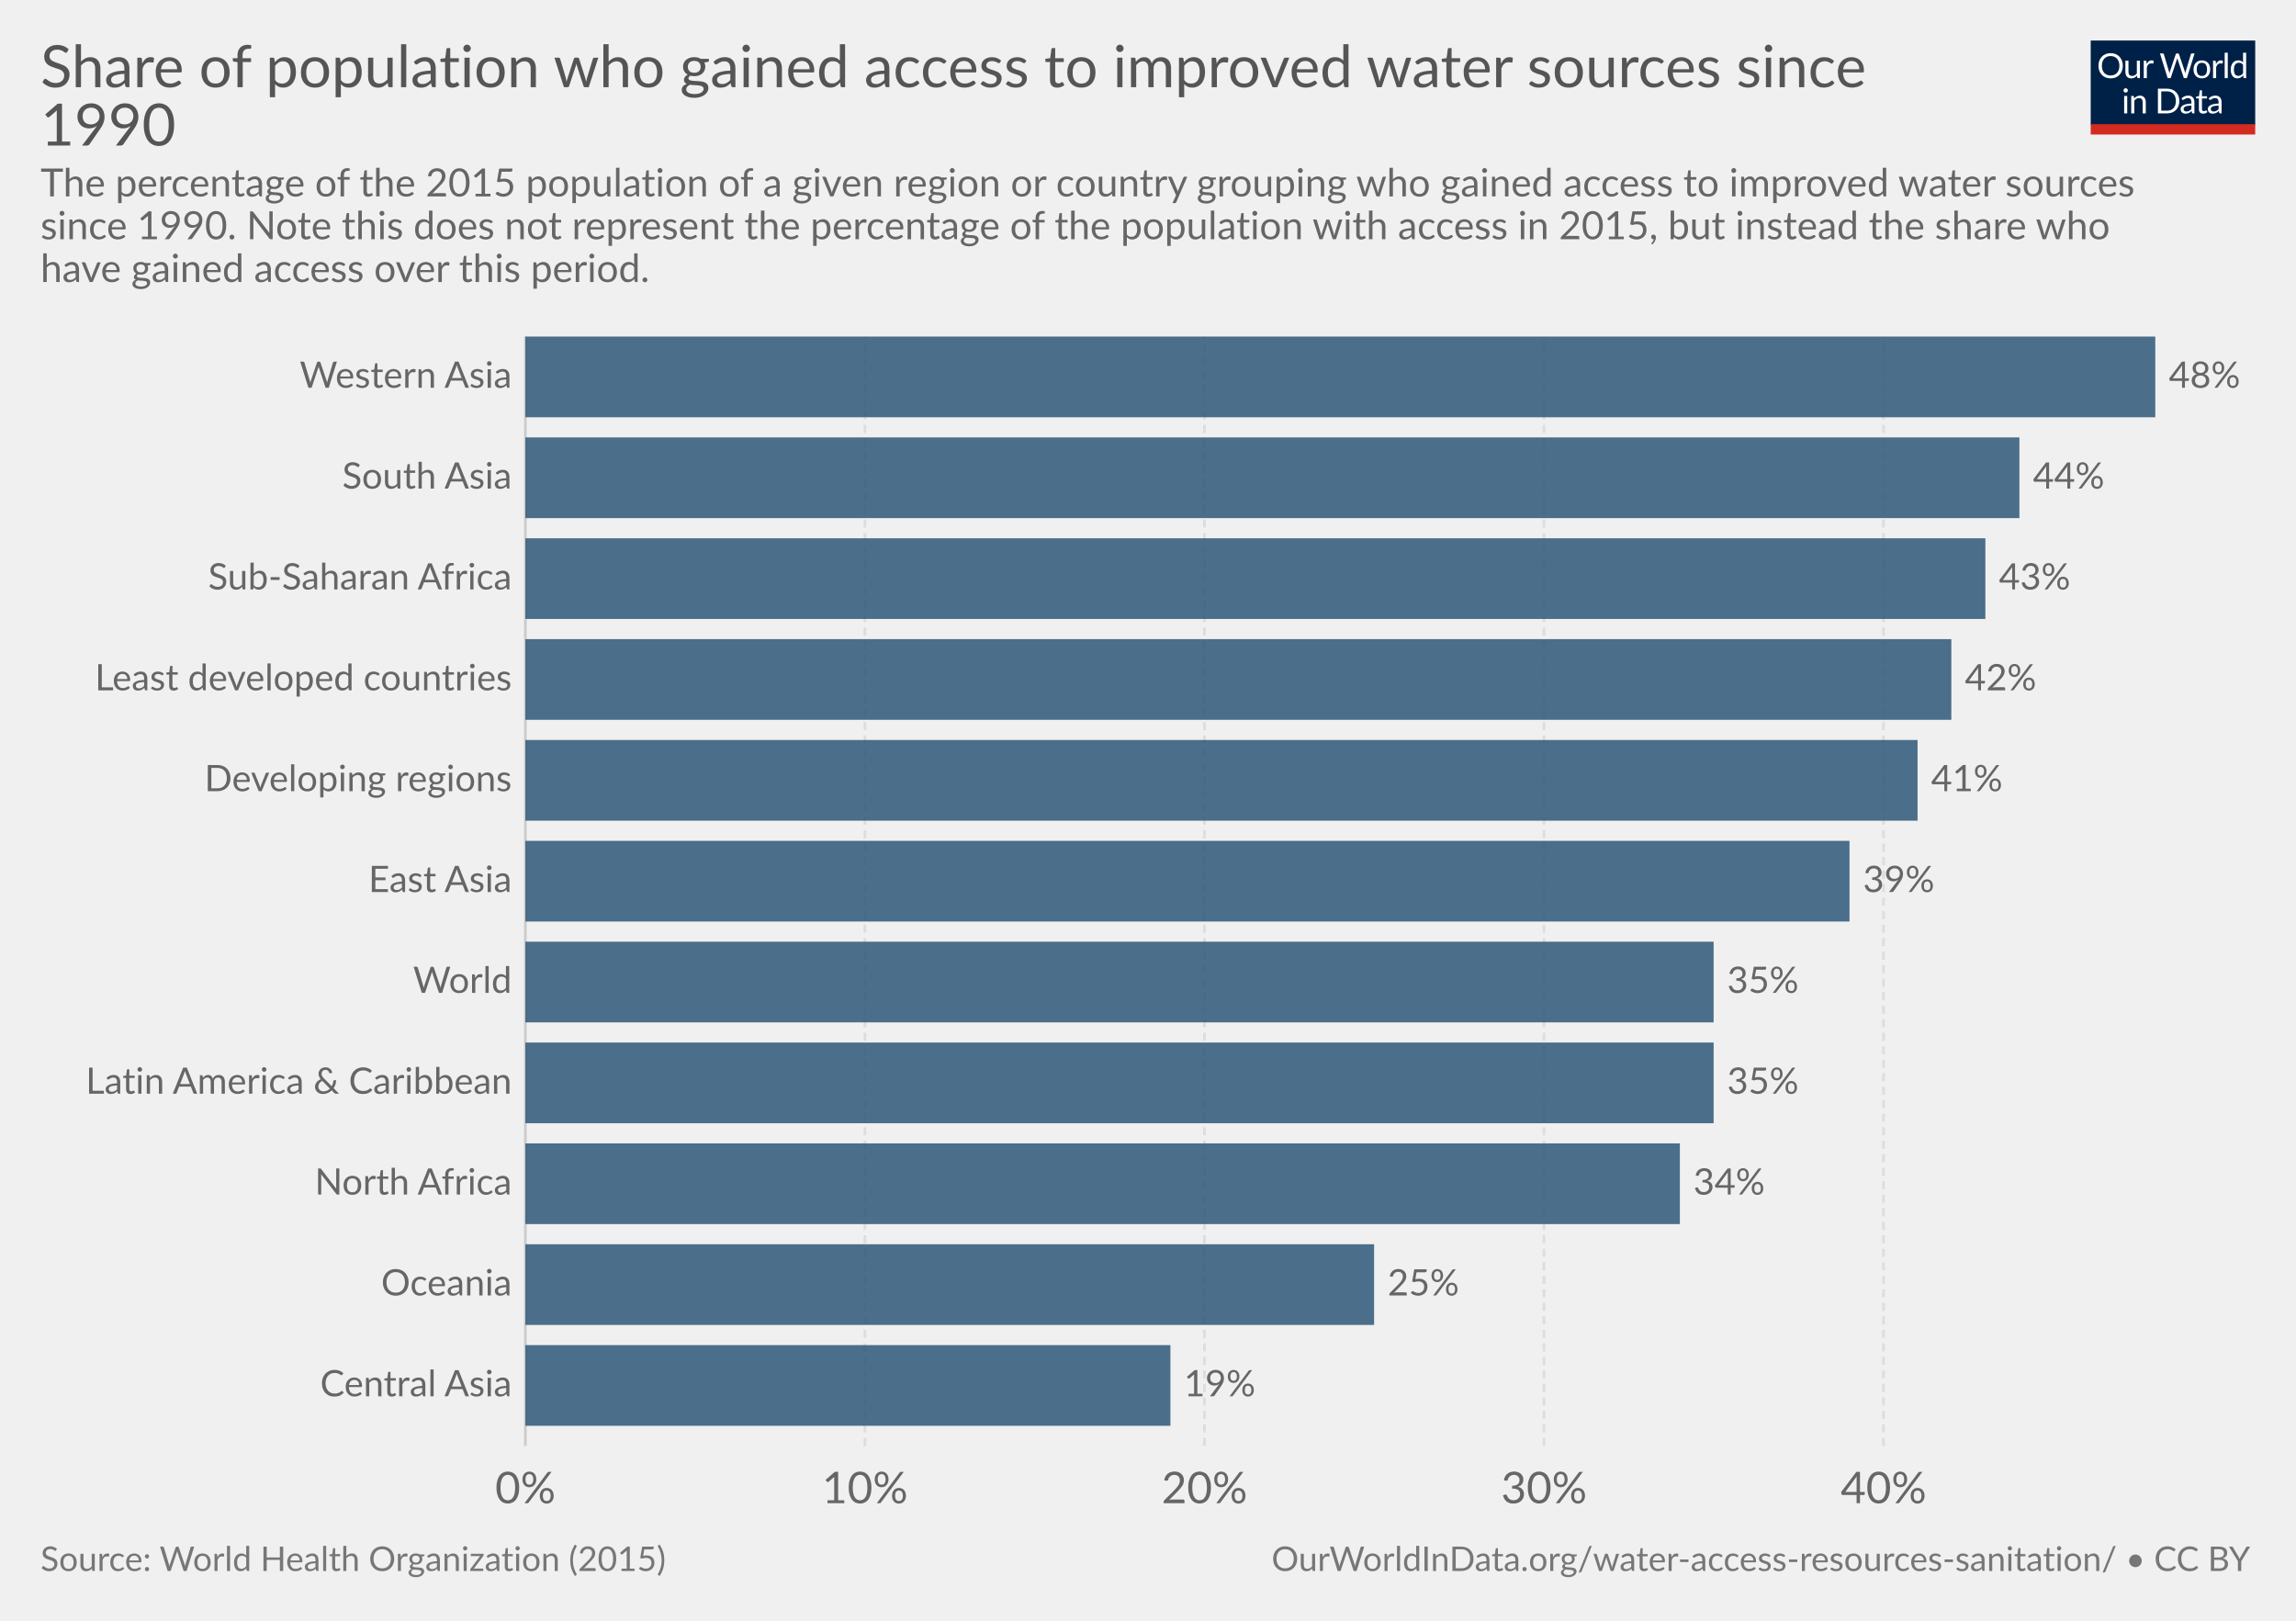
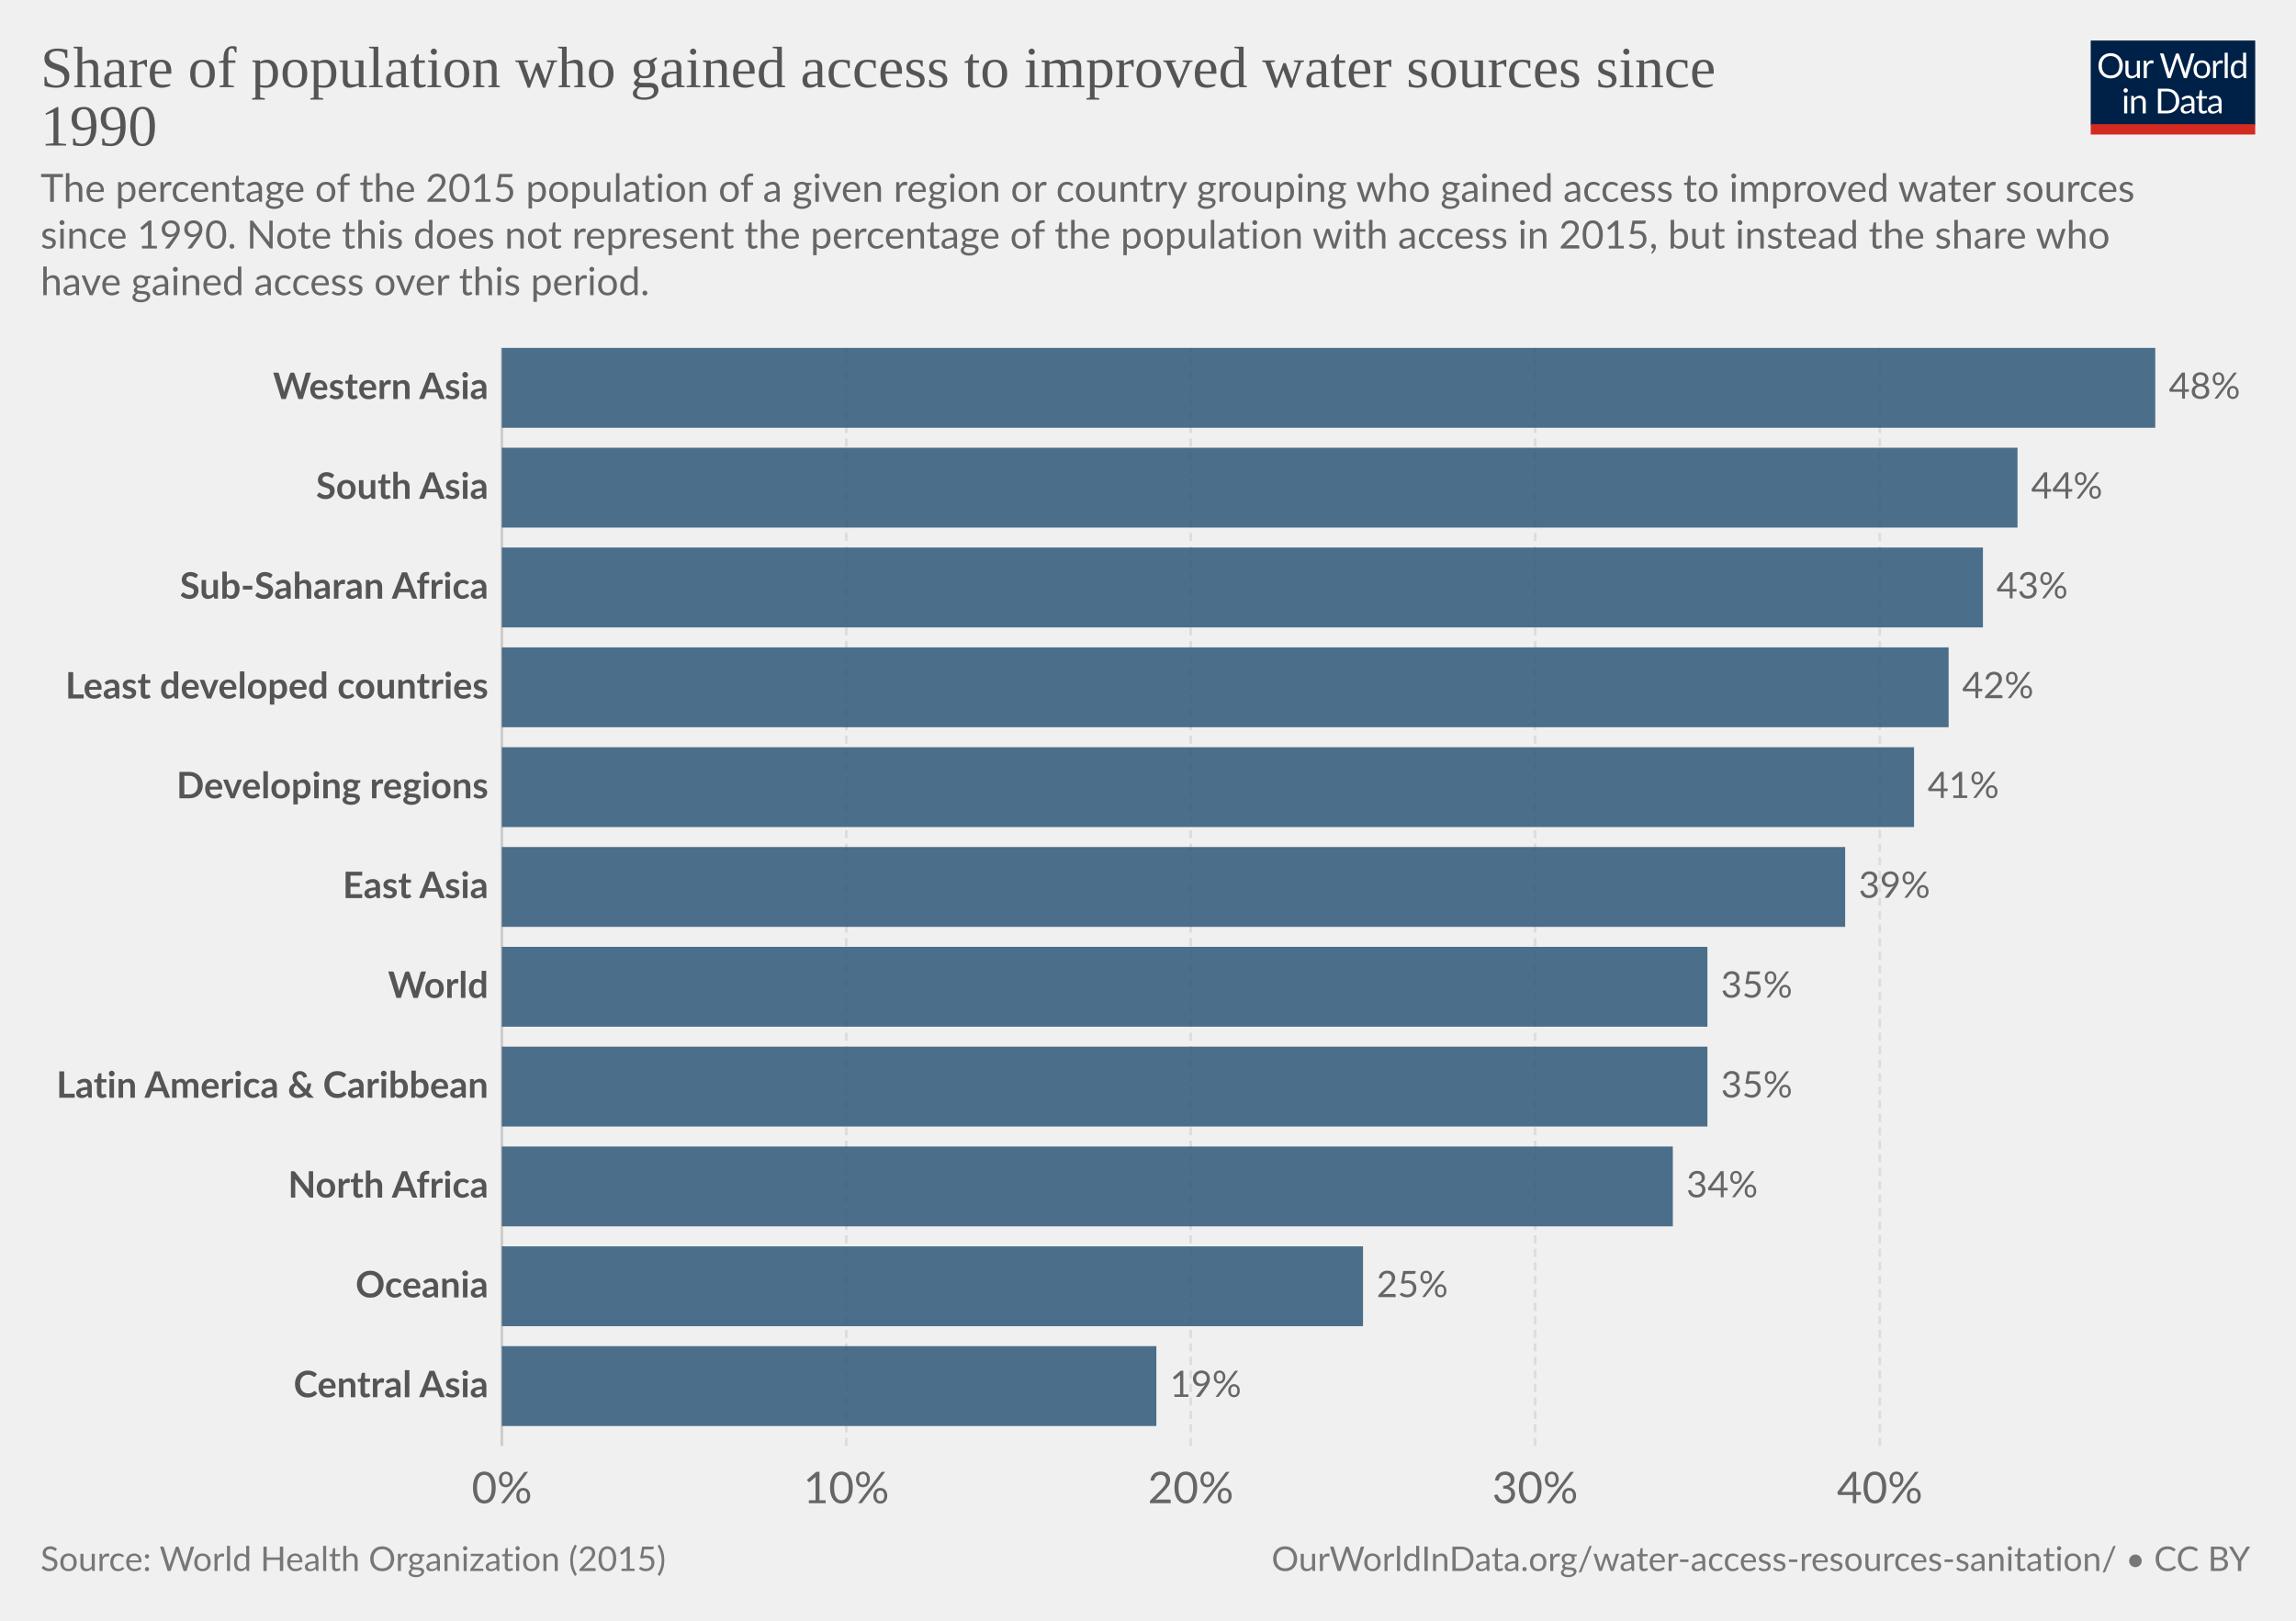
- <svg xmlns="http://www.w3.org/2000/svg" version="1.1" style="font-family:Lato, 'Helvetica Neue', Helvetica, Arial, sans-serif;font-size:18px;background-color:white;text-rendering:optimizeLegibility;-webkit-font-smoothing:antialiased" width="850" height="600">
+ <svg xmlns="http://www.w3.org/2000/svg" version="1.1" style="background-color:#fff;-webkit-font-smoothing:antialiased" width="850" height="600" viewBox="0 0 850 600" font-family="Lato,'Helvetica Neue',Helvetica,Arial,sans-serif" font-size="18" text-rendering="optimizeLegibility">
  <g class="HeaderView">
-     <g transform="translate(774, 15) scale(0.29)">
+     <g transform="matrix(.29 0 0 .29 774 15)">
      <svg width="210" height="120" viewBox="0 0 210 120" fill="none">
        <g clip-path="url(#clip0)">
-           <path d="M0 0H210V107.89H0V0Z" fill="#002147" />
-           <path d="M40.979 32.248C40.979 34.609 40.605 36.78 39.857 38.76C39.109 40.725 38.053 42.419 36.689 43.842C35.325 45.265 33.682 46.372 31.761 47.164C29.854 47.941 27.742 48.33 25.425 48.33C23.107 48.33 20.995 47.941 19.089 47.164C17.182 46.372 15.547 45.265 14.183 43.842C12.819 42.419 11.763 40.725 11.015 38.76C10.267 36.78 9.893 34.609 9.893 32.248C9.893 29.887 10.267 27.723 11.015 25.758C11.763 23.778 12.819 22.077 14.183 20.654C15.547 19.217 17.182 18.102 19.089 17.31C20.995 16.518 23.107 16.122 25.425 16.122C27.742 16.122 29.854 16.518 31.761 17.31C33.682 18.102 35.325 19.217 36.689 20.654C38.053 22.077 39.109 23.778 39.857 25.758C40.605 27.723 40.979 29.887 40.979 32.248ZM36.601 32.248C36.601 30.312 36.337 28.574 35.809 27.034C35.281 25.494 34.533 24.196 33.565 23.14C32.597 22.069 31.423 21.248 30.045 20.676C28.666 20.104 27.126 19.818 25.425 19.818C23.738 19.818 22.205 20.104 20.827 20.676C19.448 21.248 18.267 22.069 17.285 23.14C16.317 24.196 15.569 25.494 15.041 27.034C14.513 28.574 14.249 30.312 14.249 32.248C14.249 34.184 14.513 35.922 15.041 37.462C15.569 38.987 16.317 40.285 17.285 41.356C18.267 42.412 19.448 43.226 20.827 43.798C22.205 44.355 23.738 44.634 25.425 44.634C27.126 44.634 28.666 44.355 30.045 43.798C31.423 43.226 32.597 42.412 33.565 41.356C34.533 40.285 35.281 38.987 35.809 37.462C36.337 35.922 36.601 34.184 36.601 32.248ZM62.823 25.714V48H60.491C59.934 48 59.582 47.729 59.435 47.186L59.127 44.788C58.159 45.859 57.074 46.724 55.871 47.384C54.669 48.029 53.29 48.352 51.735 48.352C50.518 48.352 49.44 48.154 48.501 47.758C47.577 47.347 46.8 46.775 46.169 46.042C45.539 45.309 45.062 44.421 44.739 43.38C44.431 42.339 44.277 41.187 44.277 39.926V25.714H48.193V39.926C48.193 41.613 48.575 42.918 49.337 43.842C50.115 44.766 51.295 45.228 52.879 45.228C54.038 45.228 55.116 44.957 56.113 44.414C57.125 43.857 58.057 43.094 58.907 42.126V25.714H62.823ZM71.43 30.18C72.135 28.655 73 27.467 74.027 26.616C75.053 25.751 76.307 25.318 77.789 25.318C78.258 25.318 78.705 25.369 79.131 25.472C79.571 25.575 79.959 25.736 80.297 25.956L80.011 28.882C79.923 29.249 79.703 29.432 79.351 29.432C79.145 29.432 78.845 29.388 78.449 29.3C78.053 29.212 77.605 29.168 77.107 29.168C76.403 29.168 75.772 29.271 75.215 29.476C74.672 29.681 74.181 29.989 73.741 30.4C73.315 30.796 72.927 31.295 72.575 31.896C72.237 32.483 71.929 33.157 71.651 33.92V48H67.713V25.714H69.957C70.382 25.714 70.675 25.795 70.837 25.956C70.998 26.117 71.108 26.396 71.167 26.792L71.43 30.18ZM132.589 16.474L122.755 48H118.927L110.941 23.954C110.867 23.719 110.794 23.47 110.721 23.206C110.662 22.942 110.596 22.663 110.523 22.37C110.449 22.663 110.376 22.942 110.303 23.206C110.23 23.47 110.156 23.719 110.083 23.954L102.053 48H98.225L88.391 16.474H91.933C92.314 16.474 92.629 16.569 92.879 16.76C93.143 16.951 93.311 17.193 93.385 17.486L99.897 39.398C99.999 39.794 100.095 40.219 100.183 40.674C100.285 41.129 100.381 41.613 100.469 42.126C100.571 41.613 100.674 41.129 100.777 40.674C100.894 40.205 101.019 39.779 101.151 39.398L108.565 17.486C108.653 17.237 108.821 17.009 109.071 16.804C109.335 16.584 109.65 16.474 110.017 16.474H111.249C111.63 16.474 111.938 16.569 112.173 16.76C112.407 16.951 112.583 17.193 112.701 17.486L120.093 39.398C120.225 39.779 120.342 40.19 120.445 40.63C120.562 41.07 120.672 41.532 120.775 42.016C120.848 41.532 120.929 41.07 121.017 40.63C121.105 40.19 121.2 39.779 121.303 39.398L127.837 17.486C127.91 17.222 128.072 16.987 128.321 16.782C128.585 16.577 128.9 16.474 129.267 16.474H132.589ZM141.94 25.362C143.568 25.362 145.034 25.633 146.34 26.176C147.645 26.719 148.76 27.489 149.684 28.486C150.608 29.483 151.312 30.693 151.796 32.116C152.294 33.524 152.544 35.101 152.544 36.846C152.544 38.606 152.294 40.19 151.796 41.598C151.312 43.006 150.608 44.209 149.684 45.206C148.76 46.203 147.645 46.973 146.34 47.516C145.034 48.044 143.568 48.308 141.94 48.308C140.297 48.308 138.816 48.044 137.496 47.516C136.19 46.973 135.076 46.203 134.152 45.206C133.228 44.209 132.516 43.006 132.018 41.598C131.534 40.19 131.292 38.606 131.292 36.846C131.292 35.101 131.534 33.524 132.018 32.116C132.516 30.693 133.228 29.483 134.152 28.486C135.076 27.489 136.19 26.719 137.496 26.176C138.816 25.633 140.297 25.362 141.94 25.362ZM141.94 45.25C144.14 45.25 145.782 44.517 146.868 43.05C147.953 41.569 148.496 39.508 148.496 36.868C148.496 34.213 147.953 32.145 146.868 30.664C145.782 29.183 144.14 28.442 141.94 28.442C140.825 28.442 139.85 28.633 139.014 29.014C138.192 29.395 137.503 29.945 136.946 30.664C136.403 31.383 135.992 32.27 135.714 33.326C135.45 34.367 135.318 35.548 135.318 36.868C135.318 39.508 135.86 41.569 136.946 43.05C138.046 44.517 139.71 45.25 141.94 45.25ZM159.908 30.18C160.612 28.655 161.478 27.467 162.504 26.616C163.531 25.751 164.785 25.318 166.266 25.318C166.736 25.318 167.183 25.369 167.608 25.472C168.048 25.575 168.437 25.736 168.774 25.956L168.488 28.882C168.4 29.249 168.18 29.432 167.828 29.432C167.623 29.432 167.322 29.388 166.926 29.3C166.53 29.212 166.083 29.168 165.584 29.168C164.88 29.168 164.25 29.271 163.692 29.476C163.15 29.681 162.658 29.989 162.218 30.4C161.793 30.796 161.404 31.295 161.052 31.896C160.715 32.483 160.407 33.157 160.128 33.92V48H156.19V25.714H158.434C158.86 25.714 159.153 25.795 159.314 25.956C159.476 26.117 159.586 26.396 159.644 26.792L159.908 30.18ZM174.946 15.594V48H171.03V15.594H174.946ZM194.496 31.016C193.763 30.033 192.971 29.351 192.12 28.97C191.269 28.574 190.316 28.376 189.26 28.376C187.192 28.376 185.601 29.117 184.486 30.598C183.371 32.079 182.814 34.191 182.814 36.934C182.814 38.386 182.939 39.633 183.188 40.674C183.437 41.701 183.804 42.551 184.288 43.226C184.772 43.886 185.366 44.37 186.07 44.678C186.774 44.986 187.573 45.14 188.468 45.14C189.759 45.14 190.881 44.847 191.834 44.26C192.802 43.673 193.689 42.845 194.496 41.774V31.016ZM198.412 15.594V48H196.08C195.523 48 195.171 47.729 195.024 47.186L194.672 44.48C193.719 45.624 192.633 46.548 191.416 47.252C190.199 47.956 188.791 48.308 187.192 48.308C185.916 48.308 184.757 48.066 183.716 47.582C182.675 47.083 181.787 46.357 181.054 45.404C180.321 44.451 179.756 43.263 179.36 41.84C178.964 40.417 178.766 38.782 178.766 36.934C178.766 35.291 178.986 33.766 179.426 32.358C179.866 30.935 180.497 29.703 181.318 28.662C182.139 27.621 183.144 26.807 184.332 26.22C185.535 25.619 186.884 25.318 188.38 25.318C189.744 25.318 190.91 25.553 191.878 26.022C192.861 26.477 193.733 27.115 194.496 27.936V15.594H198.412ZM46.614 70.714V93H42.698V70.714H46.614ZM47.45 63.718C47.45 64.099 47.369 64.459 47.208 64.796C47.061 65.119 46.856 65.412 46.592 65.676C46.343 65.925 46.042 66.123 45.69 66.27C45.352 66.417 44.993 66.49 44.612 66.49C44.23 66.49 43.871 66.417 43.534 66.27C43.211 66.123 42.925 65.925 42.676 65.676C42.426 65.412 42.228 65.119 42.082 64.796C41.935 64.459 41.862 64.099 41.862 63.718C41.862 63.337 41.935 62.977 42.082 62.64C42.228 62.288 42.426 61.987 42.676 61.738C42.925 61.474 43.211 61.269 43.534 61.122C43.871 60.975 44.23 60.902 44.612 60.902C44.993 60.902 45.352 60.975 45.69 61.122C46.042 61.269 46.343 61.474 46.592 61.738C46.856 61.987 47.061 62.288 47.208 62.64C47.369 62.977 47.45 63.337 47.45 63.718ZM55.424 73.948C55.908 73.405 56.422 72.914 56.964 72.474C57.507 72.034 58.079 71.66 58.68 71.352C59.296 71.029 59.941 70.787 60.616 70.626C61.306 70.45 62.046 70.362 62.838 70.362C64.055 70.362 65.126 70.567 66.05 70.978C66.989 71.374 67.766 71.946 68.382 72.694C69.013 73.427 69.49 74.315 69.812 75.356C70.135 76.397 70.296 77.549 70.296 78.81V93H66.358V78.81C66.358 77.123 65.969 75.818 65.192 74.894C64.43 73.955 63.264 73.486 61.694 73.486C60.535 73.486 59.45 73.765 58.438 74.322C57.441 74.879 56.517 75.635 55.666 76.588V93H51.728V70.714H54.082C54.639 70.714 54.984 70.985 55.116 71.528L55.424 73.948ZM113.129 77.248C113.129 79.609 112.755 81.758 112.007 83.694C111.259 85.63 110.203 87.287 108.839 88.666C107.475 90.045 105.832 91.115 103.911 91.878C102.004 92.626 99.892 93 97.575 93H85.805V61.474H97.575C99.892 61.474 102.004 61.855 103.911 62.618C105.832 63.366 107.475 64.437 108.839 65.83C110.203 67.209 111.259 68.866 112.007 70.802C112.755 72.738 113.129 74.887 113.129 77.248ZM108.751 77.248C108.751 75.312 108.487 73.581 107.959 72.056C107.431 70.531 106.683 69.24 105.715 68.184C104.747 67.128 103.574 66.321 102.195 65.764C100.816 65.207 99.276 64.928 97.575 64.928H90.073V89.546H97.575C99.276 89.546 100.816 89.267 102.195 88.71C103.574 88.153 104.747 87.353 105.715 86.312C106.683 85.256 107.431 83.965 107.959 82.44C108.487 80.915 108.751 79.184 108.751 77.248ZM128.553 82.968C126.749 83.027 125.209 83.173 123.933 83.408C122.672 83.628 121.638 83.921 120.831 84.288C120.039 84.655 119.46 85.087 119.093 85.586C118.741 86.085 118.565 86.642 118.565 87.258C118.565 87.845 118.661 88.351 118.851 88.776C119.042 89.201 119.299 89.553 119.621 89.832C119.959 90.096 120.347 90.294 120.787 90.426C121.242 90.543 121.726 90.602 122.239 90.602C122.929 90.602 123.559 90.536 124.131 90.404C124.703 90.257 125.239 90.052 125.737 89.788C126.251 89.524 126.735 89.209 127.189 88.842C127.659 88.475 128.113 88.057 128.553 87.588V82.968ZM115.903 73.86C117.135 72.672 118.463 71.785 119.885 71.198C121.308 70.611 122.885 70.318 124.615 70.318C125.862 70.318 126.969 70.523 127.937 70.934C128.905 71.345 129.719 71.917 130.379 72.65C131.039 73.383 131.538 74.271 131.875 75.312C132.213 76.353 132.381 77.497 132.381 78.744V93H130.643C130.262 93 129.969 92.941 129.763 92.824C129.558 92.692 129.397 92.443 129.279 92.076L128.839 89.964C128.253 90.507 127.681 90.991 127.123 91.416C126.566 91.827 125.979 92.179 125.363 92.472C124.747 92.751 124.087 92.963 123.383 93.11C122.694 93.271 121.924 93.352 121.073 93.352C120.208 93.352 119.394 93.235 118.631 93C117.869 92.751 117.201 92.384 116.629 91.9C116.072 91.416 115.625 90.807 115.287 90.074C114.965 89.326 114.803 88.446 114.803 87.434C114.803 86.554 115.045 85.711 115.529 84.904C116.013 84.083 116.798 83.357 117.883 82.726C118.969 82.095 120.384 81.582 122.129 81.186C123.875 80.775 126.016 80.541 128.553 80.482V78.744C128.553 77.013 128.179 75.708 127.431 74.828C126.683 73.933 125.591 73.486 124.153 73.486C123.185 73.486 122.371 73.611 121.711 73.86C121.066 74.095 120.501 74.366 120.017 74.674C119.548 74.967 119.137 75.239 118.785 75.488C118.448 75.723 118.111 75.84 117.773 75.84C117.509 75.84 117.282 75.774 117.091 75.642C116.901 75.495 116.739 75.319 116.607 75.114L115.903 73.86ZM143.568 93.352C141.808 93.352 140.451 92.861 139.498 91.878C138.559 90.895 138.09 89.48 138.09 87.632V73.992H135.406C135.171 73.992 134.973 73.926 134.812 73.794C134.65 73.647 134.57 73.427 134.57 73.134V71.572L138.222 71.11L139.124 64.224C139.168 64.004 139.263 63.828 139.41 63.696C139.571 63.549 139.776 63.476 140.026 63.476H142.006V71.154H148.452V73.992H142.006V87.368C142.006 88.307 142.233 89.003 142.688 89.458C143.142 89.913 143.729 90.14 144.448 90.14C144.858 90.14 145.21 90.089 145.504 89.986C145.812 89.869 146.076 89.744 146.296 89.612C146.516 89.48 146.699 89.363 146.846 89.26C147.007 89.143 147.146 89.084 147.264 89.084C147.469 89.084 147.652 89.209 147.814 89.458L148.958 91.328C148.283 91.959 147.469 92.457 146.516 92.824C145.562 93.176 144.58 93.352 143.568 93.352ZM163.253 82.968C161.449 83.027 159.909 83.173 158.633 83.408C157.372 83.628 156.338 83.921 155.531 84.288C154.739 84.655 154.16 85.087 153.793 85.586C153.441 86.085 153.265 86.642 153.265 87.258C153.265 87.845 153.36 88.351 153.551 88.776C153.742 89.201 153.998 89.553 154.321 89.832C154.658 90.096 155.047 90.294 155.487 90.426C155.942 90.543 156.426 90.602 156.939 90.602C157.628 90.602 158.259 90.536 158.831 90.404C159.403 90.257 159.938 90.052 160.437 89.788C160.95 89.524 161.434 89.209 161.889 88.842C162.358 88.475 162.813 88.057 163.253 87.588V82.968ZM150.603 73.86C151.835 72.672 153.162 71.785 154.585 71.198C156.008 70.611 157.584 70.318 159.315 70.318C160.562 70.318 161.669 70.523 162.637 70.934C163.605 71.345 164.419 71.917 165.079 72.65C165.739 73.383 166.238 74.271 166.575 75.312C166.912 76.353 167.081 77.497 167.081 78.744V93H165.343C164.962 93 164.668 92.941 164.463 92.824C164.258 92.692 164.096 92.443 163.979 92.076L163.539 89.964C162.952 90.507 162.38 90.991 161.823 91.416C161.266 91.827 160.679 92.179 160.063 92.472C159.447 92.751 158.787 92.963 158.083 93.11C157.394 93.271 156.624 93.352 155.773 93.352C154.908 93.352 154.094 93.235 153.331 93C152.568 92.751 151.901 92.384 151.329 91.9C150.772 91.416 150.324 90.807 149.987 90.074C149.664 89.326 149.503 88.446 149.503 87.434C149.503 86.554 149.745 85.711 150.229 84.904C150.713 84.083 151.498 83.357 152.583 82.726C153.668 82.095 155.084 81.582 156.829 81.186C158.574 80.775 160.716 80.541 163.253 80.482V78.744C163.253 77.013 162.879 75.708 162.131 74.828C161.383 73.933 160.29 73.486 158.853 73.486C157.885 73.486 157.071 73.611 156.411 73.86C155.766 74.095 155.201 74.366 154.717 74.674C154.248 74.967 153.837 75.239 153.485 75.488C153.148 75.723 152.81 75.84 152.473 75.84C152.209 75.84 151.982 75.774 151.791 75.642C151.6 75.495 151.439 75.319 151.307 75.114L150.603 73.86Z" fill="white" />
-           <rect y="106.789" width="210" height="13.211" fill="#D42B21" />
+           <path d="M0 0h210v107.89H0V0z" fill="#002147" />
+           <path d="M40.98 32.25c0 2.36-.38 4.53-1.12 6.51a14.26 14.26 0 01-8.1 8.4c-1.9.78-4.02 1.17-6.34 1.17a16.6 16.6 0 01-6.33-1.17 14.31 14.31 0 01-8.08-8.4 18.29 18.29 0 01-1.12-6.51c0-2.36.38-4.53 1.12-6.5a14.32 14.32 0 018.07-8.44c1.92-.8 4.03-1.19 6.34-1.19 2.32 0 4.43.4 6.34 1.19 1.92.8 3.56 1.9 4.93 3.34a14.87 14.87 0 013.17 5.1 18.1 18.1 0 011.12 6.5zm-4.38 0c0-1.94-.26-3.68-.8-5.22a10.91 10.91 0 00-2.24-3.89 9.68 9.68 0 00-3.52-2.46 11.95 11.95 0 00-4.62-.86c-1.68 0-3.21.28-4.6.86a9.88 9.88 0 00-3.54 2.46 10.91 10.91 0 00-2.24 3.9c-.53 1.53-.8 3.27-.8 5.2 0 1.94.27 3.68.8 5.22a11.17 11.17 0 002.24 3.9 10.01 10.01 0 003.55 2.44c1.38.56 2.9.83 4.6.83 1.7 0 3.24-.27 4.61-.83a9.8 9.8 0 003.52-2.44 11.17 11.17 0 002.25-3.9c.53-1.54.8-3.28.8-5.21zm26.22-6.54V48H60.5c-.56 0-.9-.27-1.05-.81l-.31-2.4a12.45 12.45 0 01-3.26 2.6c-1.2.64-2.58.96-4.13.96-1.22 0-2.3-.2-3.24-.6a6.52 6.52 0 01-2.33-1.7 7.37 7.37 0 01-1.43-2.67c-.3-1.04-.46-2.2-.46-3.45V25.7h3.91v14.22c0 1.68.38 2.99 1.15 3.91.77.93 1.96 1.39 3.54 1.39 1.16 0 2.24-.27 3.23-.82a10.42 10.42 0 002.8-2.28V25.7h3.91zm8.61 4.47a9.94 9.94 0 012.6-3.56 5.64 5.64 0 013.76-1.3c.47 0 .92.05 1.34.15.44.1.83.27 1.17.49l-.3 2.92c-.09.37-.3.55-.66.55-.2 0-.5-.04-.9-.13a6.21 6.21 0 00-3.24.18c-.54.2-1.03.5-1.47.92-.42.4-.81.9-1.17 1.5-.33.58-.64 1.26-.92 2.02V48H67.7V25.71h2.25c.42 0 .72.08.88.25.16.16.27.44.33.83l.26 3.39zm61.16-13.7L122.75 48h-3.82l-7.99-24.05a21.95 21.95 0 01-.42-1.58 38.36 38.36 0 01-.44 1.58L102.05 48h-3.83L88.4 16.47h3.54c.38 0 .7.1.95.29.26.2.43.43.5.73l6.52 21.9c.1.4.2.83.28 1.28.1.46.2.94.29 1.46l.3-1.46c.12-.47.25-.9.38-1.27l7.41-21.91c.1-.25.26-.48.51-.69.27-.22.58-.33.95-.33h1.23c.38 0 .69.1.92.29.24.2.41.43.53.73l7.4 21.9a28.4 28.4 0 01.68 2.62 29.52 29.52 0 01.52-2.61l6.54-21.91c.07-.27.23-.5.48-.7.27-.21.58-.32.95-.32h3.32zm9.35 8.88c1.63 0 3.1.27 4.4.82a9.43 9.43 0 015.46 5.94c.5 1.4.74 2.98.74 4.73 0 1.76-.25 3.34-.74 4.75a9.43 9.43 0 01-5.46 5.92c-1.3.52-2.77.79-4.4.79-1.64 0-3.12-.27-4.44-.8a9.42 9.42 0 01-3.35-2.3c-.92-1-1.63-2.2-2.13-3.61-.49-1.41-.73-3-.73-4.75s.24-3.33.73-4.73c.5-1.43 1.2-2.64 2.13-3.63a9.4 9.4 0 013.35-2.31c1.32-.55 2.8-.82 4.44-.82zm0 19.89c2.2 0 3.84-.73 4.93-2.2 1.08-1.48 1.63-3.54 1.63-6.18 0-2.66-.55-4.72-1.63-6.2-1.09-1.49-2.73-2.23-4.93-2.23-1.12 0-2.09.2-2.93.57a5.7 5.7 0 00-2.06 1.65 7.5 7.5 0 00-1.24 2.67c-.26 1.04-.4 2.22-.4 3.54 0 2.64.55 4.7 1.64 6.18 1.1 1.47 2.76 2.2 4.99 2.2zm17.97-15.07a9.94 9.94 0 012.6-3.56 5.64 5.64 0 013.76-1.3c.47 0 .91.05 1.34.15.44.1.83.27 1.16.49l-.28 2.92c-.09.37-.31.55-.66.55-.2 0-.5-.04-.9-.13a6.2 6.2 0 00-3.24.18c-.54.2-1.03.5-1.47.92-.43.4-.82.9-1.17 1.5a13.1 13.1 0 00-.92 2.02V48h-3.94V25.71h2.24c.43 0 .72.08.88.25.17.16.28.44.33.83l.27 3.39zm15.04-14.59V48h-3.92V15.6h3.92zm19.55 15.43a6.22 6.22 0 00-2.38-2.05 6.7 6.7 0 00-2.86-.6c-2.07 0-3.66.75-4.77 2.23-1.12 1.48-1.68 3.6-1.68 6.33 0 1.46.13 2.7.38 3.74a7.29 7.29 0 001.1 2.56 4.35 4.35 0 001.78 1.45c.7.3 1.5.46 2.4.46 1.29 0 2.41-.3 3.36-.88a9.6 9.6 0 002.67-2.49V31.02zm3.91-15.43V48h-2.33c-.56 0-.9-.27-1.06-.81l-.35-2.71a12.13 12.13 0 01-3.25 2.77 8.28 8.28 0 01-4.23 1.06 7.31 7.31 0 01-6.14-2.9c-.73-.96-1.3-2.15-1.69-3.57a18.35 18.35 0 01.07-9.48 11.29 11.29 0 011.89-3.7 8.7 8.7 0 017.06-3.34 7.96 7.96 0 016.12 2.62V15.59h3.91zM46.61 70.71V93H42.7V70.71h3.91zm.84-7c0 .39-.08.75-.24 1.09a2.81 2.81 0 01-1.52 1.47 2.67 2.67 0 01-2.16 0 2.9 2.9 0 01-1.45-1.47 2.67 2.67 0 010-2.16c.15-.35.35-.65.6-.9.25-.27.53-.47.85-.62a2.67 2.67 0 012.16 0c.35.15.65.35.9.62.27.25.47.55.62.9.16.34.24.7.24 1.08zm7.97 10.24c.49-.54 1-1.04 1.54-1.48a9.85 9.85 0 013.66-1.84 8.96 8.96 0 015.43.35c.94.4 1.72.97 2.33 1.71a7.36 7.36 0 011.43 2.67c.32 1.04.49 2.19.49 3.45V93h-3.94V78.81c0-1.69-.4-3-1.17-3.92-.76-.93-1.93-1.4-3.5-1.4a6.6 6.6 0 00-3.25.83c-1 .56-1.92 1.31-2.77 2.27V93h-3.94V70.71h2.35c.56 0 .9.28 1.04.82l.3 2.42zm57.7 3.3c0 2.36-.37 4.5-1.11 6.44a14.3 14.3 0 01-3.17 4.98 14.1 14.1 0 01-4.93 3.2c-1.9.76-4.02 1.13-6.33 1.13H85.8V61.47h11.77c2.31 0 4.42.39 6.33 1.15a13.8 13.8 0 018.1 8.18 17.75 17.75 0 011.12 6.45zm-4.37 0c0-1.94-.26-3.67-.8-5.2a10.94 10.94 0 00-2.23-3.87 9.57 9.57 0 00-3.53-2.42 12.23 12.23 0 00-4.61-.83h-7.5v24.62h7.5c1.7 0 3.24-.28 4.61-.84a9.7 9.7 0 003.53-2.4 10.94 10.94 0 002.24-3.87c.53-1.53.8-3.26.8-5.2zm19.8 5.72c-1.8.06-3.34.2-4.62.44-1.26.22-2.3.51-3.1.88-.8.36-1.37.8-1.74 1.3-.35.5-.53 1.05-.53 1.67 0 .58.1 1.1.3 1.52a3 3 0 00.76 1.05c.34.27.73.46 1.17.6.45.11.94.17 1.45.17a7.28 7.28 0 003.5-.81 11.95 11.95 0 002.82-2.2v-4.62zm-12.65-9.11a12.73 12.73 0 013.98-2.66c1.43-.59 3-.88 4.73-.88 1.25 0 2.36.2 3.33.61a6.81 6.81 0 013.94 4.38c.33 1.04.5 2.19.5 3.43V93h-1.74a1.8 1.8 0 01-.88-.18c-.2-.13-.36-.38-.48-.74l-.44-2.12c-.59.55-1.16 1.03-1.72 1.46a9.48 9.48 0 01-3.74 1.7c-.69.15-1.46.23-2.3.23-.87 0-1.69-.12-2.45-.35a5.34 5.34 0 01-3.34-2.93 6.64 6.64 0 01-.49-2.64c0-.88.25-1.72.73-2.53a6.33 6.33 0 012.35-2.17c1.09-.63 2.5-1.15 4.25-1.54 1.75-.41 3.89-.65 6.42-.7v-1.75c0-1.73-.37-3.03-1.12-3.91-.75-.9-1.84-1.34-3.28-1.34-.97 0-1.78.12-2.44.37-.64.23-1.2.5-1.7.81l-1.23.82c-.33.23-.67.35-1 .35-.27 0-.5-.07-.69-.2a2.1 2.1 0 01-.48-.53l-.7-1.25zm27.67 19.5c-1.76 0-3.12-.5-4.07-1.48-.94-.98-1.41-2.4-1.41-4.25V74h-2.68a.9.9 0 01-.6-.2c-.16-.14-.24-.36-.24-.66v-1.56l3.65-.46.9-6.89a.9.9 0 01.29-.52.88.88 0 01.62-.22H142v7.67h6.44V74H142v13.38c0 .94.22 1.63.68 2.09.45.45 1.04.68 1.76.68a3.21 3.21 0 001.85-.53l.55-.35c.16-.12.3-.18.41-.18.2 0 .4.13.55.38l1.15 1.87a7.45 7.45 0 01-2.44 1.5c-.96.35-1.94.52-2.95.52zm19.68-10.4c-1.8.07-3.34.21-4.62.45-1.26.22-2.3.51-3.1.88-.8.36-1.37.8-1.74 1.3-.35.5-.53 1.05-.53 1.67 0 .58.1 1.1.3 1.52.18.42.44.77.76 1.05.34.27.73.46 1.17.6.45.11.94.17 1.45.17a7.3 7.3 0 003.5-.81 12.04 12.04 0 002.82-2.2v-4.62zm-12.65-9.1a12.72 12.72 0 013.99-2.66c1.42-.59 3-.88 4.72-.88 1.25 0 2.36.2 3.33.61a6.81 6.81 0 013.94 4.38c.33 1.04.5 2.19.5 3.43V93h-1.74a1.8 1.8 0 01-.88-.18c-.2-.13-.36-.38-.48-.74l-.44-2.12c-.59.55-1.16 1.03-1.72 1.46a9.48 9.48 0 01-3.74 1.7c-.69.15-1.46.23-2.3.23-.87 0-1.69-.12-2.45-.35a5.33 5.33 0 01-3.34-2.93 6.62 6.62 0 01-.49-2.64c0-.88.25-1.72.73-2.53a6.33 6.33 0 012.35-2.17c1.09-.63 2.5-1.15 4.25-1.54a31.2 31.2 0 016.42-.7v-1.75c0-1.73-.37-3.03-1.12-3.91-.75-.9-1.84-1.34-3.28-1.34-.97 0-1.78.12-2.44.37-.64.23-1.2.5-1.7.81-.46.3-.87.57-1.22.82-.34.23-.68.35-1.02.35-.26 0-.49-.07-.68-.2a1.88 1.88 0 01-.48-.53l-.7-1.25z" fill="#fff" />
+           <path fill="#D42B21" d="M0 106.79h210V120H0z" />
        </g>
        <defs>
          <clipPath id="clip0">
-             <rect width="210" height="120" fill="white" />
+             <path fill="#fff" d="M0 0h210v120H0z" />
          </clipPath>
        </defs>
      </svg>
    </g>
-     <a href="https://ourworldindata.org/grapher/water-access-since-1990" target="_blank">
-       <text font-size="21.60" x="15.0" y="32.3" fill="#555">
+     <a href="https://ourworldindata.org/grapher/water-access-since-1990" target="_blank" font-family="&quot;Playfair Display&quot;,Georgia,&quot;Times New Roman&quot;,serif">
+       <text font-size="21.6" x="15" y="32.3" fill="#555">
        <tspan x="15" y="32.28">Share of population who gained access to improved water sources since</tspan>
        <tspan x="15" y="53.88">1990</tspan>
      </text>
    </a>
-     <text font-size="14.40" x="15.0" y="72.7" fill="#666">
-       <tspan x="15" y="72.72">The percentage of the 2015 population of a given region or country grouping who gained access to improved water sources</tspan>
-       <tspan x="15" y="88.56">since 1990. Note this does not represent the percentage of the population with access in 2015, but instead the share who</tspan>
-       <tspan x="15" y="104.4">have gained access over this period. </tspan>
+     <text font-size="14.4" x="15" y="74.7" fill="#666">
+       <tspan x="15" y="74.72">The percentage of the 2015 population of a given region or country grouping who gained access to improved water sources</tspan>
+       <tspan x="15" y="92">since 1990. Note this does not represent the percentage of the population with access in 2015, but instead the share who</tspan>
+       <tspan x="15" y="109.28">have gained access over this period.</tspan>
    </text>
  </g>
  <g class="DiscreteBarChart">
-     <rect x="15" y="124.6" width="810" height="431.9" opacity="0" fill="rgba(255,255,255,0)" />
-     <g class="HorizontalAxis">
-       <text x="194.5" y="556.5" fill="#666" text-anchor="middle" font-size="16.2">0%</text>
-       <text x="320.2" y="556.5" fill="#666" text-anchor="middle" font-size="16.2">10%</text>
-       <text x="445.9" y="556.5" fill="#666" text-anchor="middle" font-size="16.2">20%</text>
-       <text x="571.6" y="556.5" fill="#666" text-anchor="middle" font-size="16.2">30%</text>
-       <text x="697.3" y="556.5" fill="#666" text-anchor="middle" font-size="16.2">40%</text>
+     <g class="HorizontalAxis" fill="#666" text-anchor="middle" font-size="16.2">
+       <text x="185.8" y="556.5">0%</text>
+       <text x="313.3" y="556.5">10%</text>
+       <text x="440.8" y="556.5">20%</text>
+       <text x="568.3" y="556.5">30%</text>
+       <text x="695.9" y="556.5">40%</text>
    </g>
-     <g class="AxisGridLines">
-       <line x1="194.5" y1="535.30" x2="194.5" y2="124.60" stroke="#ccc" />
-       <line x1="320.2" y1="535.30" x2="320.2" y2="124.60" stroke="#ddd" stroke-dasharray="3,2" />
-       <line x1="445.9" y1="535.30" x2="445.9" y2="124.60" stroke="#ddd" stroke-dasharray="3,2" />
-       <line x1="571.6" y1="535.30" x2="571.6" y2="124.60" stroke="#ddd" stroke-dasharray="3,2" />
-       <line x1="697.3" y1="535.30" x2="697.3" y2="124.60" stroke="#ddd" stroke-dasharray="3,2" />
+     <g class="AxisGridLines verticalLines">
+       <path stroke="#ccc" d="M185.8 535.3V128.8" />
+       <path stroke="#ddd" stroke-dasharray="3,2" d="M313.3 535.3V128.8M440.8 535.3V128.8M568.3 535.3V128.8M695.9 535.3V128.8" />
    </g>
-     <g class="bar">
-       <text x="189.469" y="139.535" fill="#666" dominant-baseline="middle" text-anchor="end" font-size="13.5">Western Asia</text>
-       <rect x="194.5" y="124.6" width="603.4" height="29.869" fill="#2E5778" opacity="0.85" />
-       <text x="802.9" y="139.535" fill="#666" dominant-baseline="middle" text-anchor="start" font-size="13.5">48%</text>
+     <g class="bar" style="transition:transform 200ms ease">
+       <text x="0" y="0" transform="translate(180.8 143.58)" fill="#555" dominant-baseline="middle" text-anchor="end" font-size="13.5" font-weight="700">Western Asia</text>
+       <path fill="#2E5778" opacity=".85" style="transition:height 200ms ease" d="M185.8 128.8h612.1v29.56H185.8z" />
+       <text x="0" y="0" transform="translate(802.9 143.58)" fill="#666" dominant-baseline="middle" text-anchor="start" font-size="13.5" font-weight="400">48%</text>
    </g>
-     <g class="bar">
-       <text x="189.469" y="176.871" fill="#666" dominant-baseline="middle" text-anchor="end" font-size="13.5">South Asia</text>
-       <rect x="194.5" y="161.936" width="553.1" height="29.869" fill="#2E5778" opacity="0.85" />
-       <text x="752.6" y="176.871" fill="#666" dominant-baseline="middle" text-anchor="start" font-size="13.5">44%</text>
+     <g class="bar" style="transition:transform 200ms ease">
+       <text x="0" y="0" transform="translate(180.8 180.54)" fill="#555" dominant-baseline="middle" text-anchor="end" font-size="13.5" font-weight="700">South Asia</text>
+       <path fill="#2E5778" opacity=".85" style="transition:height 200ms ease" d="M185.8 165.75h561.1v29.56H185.8z" />
+       <text x="0" y="0" transform="translate(751.9 180.54)" fill="#666" dominant-baseline="middle" text-anchor="start" font-size="13.5" font-weight="400">44%</text>
    </g>
-     <g class="bar">
-       <text x="189.469" y="214.207" fill="#666" dominant-baseline="middle" text-anchor="end" font-size="13.5">Sub-Saharan Africa</text>
-       <rect x="194.5" y="199.273" width="540.5" height="29.869" fill="#2E5778" opacity="0.85" />
-       <text x="740" y="214.207" fill="#666" dominant-baseline="middle" text-anchor="start" font-size="13.5">43%</text>
+     <g class="bar" style="transition:transform 200ms ease">
+       <text x="0" y="0" transform="translate(180.8 217.5)" fill="#555" dominant-baseline="middle" text-anchor="end" font-size="13.5" font-weight="700">Sub-Saharan Africa</text>
+       <path fill="#2E5778" opacity=".85" style="transition:height 200ms ease" d="M185.8 202.7h548.3v29.57H185.8z" />
+       <text x="0" y="0" transform="translate(739.1 217.5)" fill="#666" dominant-baseline="middle" text-anchor="start" font-size="13.5" font-weight="400">43%</text>
    </g>
-     <g class="bar">
-       <text x="189.469" y="251.544" fill="#666" dominant-baseline="middle" text-anchor="end" font-size="13.5">Least developed countries</text>
-       <rect x="194.5" y="236.609" width="527.9" height="29.869" fill="#2E5778" opacity="0.85" />
-       <text x="727.4" y="251.544" fill="#666" dominant-baseline="middle" text-anchor="start" font-size="13.5">42%</text>
+     <g class="bar" style="transition:transform 200ms ease">
+       <text x="0" y="0" transform="translate(180.8 254.45)" fill="#555" dominant-baseline="middle" text-anchor="end" font-size="13.5" font-weight="700">Least developed countries</text>
+       <path fill="#2E5778" opacity=".85" style="transition:height 200ms ease" d="M185.8 239.66h535.6v29.56H185.8z" />
+       <text x="0" y="0" transform="translate(726.4 254.45)" fill="#666" dominant-baseline="middle" text-anchor="start" font-size="13.5" font-weight="400">42%</text>
    </g>
-     <g class="bar">
-       <text x="189.469" y="288.88" fill="#666" dominant-baseline="middle" text-anchor="end" font-size="13.5">Developing regions</text>
-       <rect x="194.5" y="273.945" width="515.4" height="29.869" fill="#2E5778" opacity="0.85" />
-       <text x="714.9" y="288.88" fill="#666" dominant-baseline="middle" text-anchor="start" font-size="13.5">41%</text>
+     <g class="bar" style="transition:transform 200ms ease">
+       <text x="0" y="0" transform="translate(180.8 291.4)" fill="#555" dominant-baseline="middle" text-anchor="end" font-size="13.5" font-weight="700">Developing regions</text>
+       <path fill="#2E5778" opacity=".85" style="transition:height 200ms ease" d="M185.8 276.62h522.8v29.56H185.8z" />
+       <text x="0" y="0" transform="translate(713.6 291.4)" fill="#666" dominant-baseline="middle" text-anchor="start" font-size="13.5" font-weight="400">41%</text>
    </g>
-     <g class="bar">
-       <text x="189.469" y="326.216" fill="#666" dominant-baseline="middle" text-anchor="end" font-size="13.5">East Asia</text>
-       <rect x="194.5" y="311.282" width="490.2" height="29.869" fill="#2E5778" opacity="0.85" />
-       <text x="689.7" y="326.216" fill="#666" dominant-baseline="middle" text-anchor="start" font-size="13.5">39%</text>
+     <g class="bar" style="transition:transform 200ms ease">
+       <text x="0" y="0" transform="translate(180.8 328.35)" fill="#555" dominant-baseline="middle" text-anchor="end" font-size="13.5" font-weight="700">East Asia</text>
+       <path fill="#2E5778" opacity=".85" style="transition:height 200ms ease" d="M185.8 313.57h497.3v29.56H185.8z" />
+       <text x="0" y="0" transform="translate(688.1 328.35)" fill="#666" dominant-baseline="middle" text-anchor="start" font-size="13.5" font-weight="400">39%</text>
    </g>
-     <g class="bar">
-       <text x="189.469" y="363.553" fill="#666" dominant-baseline="middle" text-anchor="end" font-size="13.5">World</text>
-       <rect x="194.5" y="348.618" width="439.9" height="29.869" fill="#2E5778" opacity="0.85" />
-       <text x="639.4" y="363.553" fill="#666" dominant-baseline="middle" text-anchor="start" font-size="13.5">35%</text>
+     <g class="bar" style="transition:transform 200ms ease">
+       <text x="0" y="0" transform="translate(180.8 365.3)" fill="#555" dominant-baseline="middle" text-anchor="end" font-size="13.5" font-weight="700">World</text>
+       <path fill="#2E5778" opacity=".85" style="transition:height 200ms ease" d="M185.8 350.53h446.3v29.56H185.8z" />
+       <text x="0" y="0" transform="translate(637.1 365.3)" fill="#666" dominant-baseline="middle" text-anchor="start" font-size="13.5" font-weight="400">35%</text>
    </g>
-     <g class="bar">
-       <text x="189.469" y="400.889" fill="#666" dominant-baseline="middle" text-anchor="end" font-size="13.5">Latin America &amp; Caribbean</text>
-       <rect x="194.5" y="385.955" width="439.9" height="29.869" fill="#2E5778" opacity="0.85" />
-       <text x="639.4" y="400.889" fill="#666" dominant-baseline="middle" text-anchor="start" font-size="13.5">35%</text>
+     <g class="bar" style="transition:transform 200ms ease">
+       <text x="0" y="0" transform="translate(180.8 402.26)" fill="#555" dominant-baseline="middle" text-anchor="end" font-size="13.5" font-weight="700">Latin America &amp; Caribbean</text>
+       <path fill="#2E5778" opacity=".85" style="transition:height 200ms ease" d="M185.8 387.48h446.3v29.56H185.8z" />
+       <text x="0" y="0" transform="translate(637.1 402.26)" fill="#666" dominant-baseline="middle" text-anchor="start" font-size="13.5" font-weight="400">35%</text>
    </g>
-     <g class="bar">
-       <text x="189.469" y="438.225" fill="#666" dominant-baseline="middle" text-anchor="end" font-size="13.5">North Africa</text>
-       <rect x="194.5" y="423.291" width="427.4" height="29.869" fill="#2E5778" opacity="0.85" />
-       <text x="626.9" y="438.225" fill="#666" dominant-baseline="middle" text-anchor="start" font-size="13.5">34%</text>
+     <g class="bar" style="transition:transform 200ms ease">
+       <text x="0" y="0" transform="translate(180.8 439.22)" fill="#555" dominant-baseline="middle" text-anchor="end" font-size="13.5" font-weight="700">North Africa</text>
+       <path fill="#2E5778" opacity=".85" style="transition:height 200ms ease" d="M185.8 424.44h433.5V454H185.8z" />
+       <text x="0" y="0" transform="translate(624.3 439.22)" fill="#666" dominant-baseline="middle" text-anchor="start" font-size="13.5" font-weight="400">34%</text>
    </g>
-     <g class="bar">
-       <text x="189.469" y="475.562" fill="#666" dominant-baseline="middle" text-anchor="end" font-size="13.5">Oceania</text>
-       <rect x="194.5" y="460.627" width="314.2" height="29.869" fill="#2E5778" opacity="0.85" />
-       <text x="513.7" y="475.562" fill="#666" dominant-baseline="middle" text-anchor="start" font-size="13.5">25%</text>
+     <g class="bar" style="transition:transform 200ms ease">
+       <text x="0" y="0" transform="translate(180.8 476.17)" fill="#555" dominant-baseline="middle" text-anchor="end" font-size="13.5" font-weight="700">Oceania</text>
+       <path fill="#2E5778" opacity=".85" style="transition:height 200ms ease" d="M185.8 461.4h318.8v29.55H185.8z" />
+       <text x="0" y="0" transform="translate(509.6 476.17)" fill="#666" dominant-baseline="middle" text-anchor="start" font-size="13.5" font-weight="400">25%</text>
    </g>
-     <g class="bar">
-       <text x="189.469" y="512.898" fill="#666" dominant-baseline="middle" text-anchor="end" font-size="13.5">Central Asia</text>
-       <rect x="194.5" y="497.964" width="238.8" height="29.869" fill="#2E5778" opacity="0.85" />
-       <text x="438.3" y="512.898" fill="#666" dominant-baseline="middle" text-anchor="start" font-size="13.5">19%</text>
+     <g class="bar" style="transition:transform 200ms ease">
+       <text x="0" y="0" transform="translate(180.8 513.13)" fill="#555" dominant-baseline="middle" text-anchor="end" font-size="13.5" font-weight="700">Central Asia</text>
+       <path fill="#2E5778" opacity=".85" style="transition:height 200ms ease" d="M185.8 498.35h242.3v29.56H185.8z" />
+       <text x="0" y="0" transform="translate(433.1 513.13)" fill="#666" dominant-baseline="middle" text-anchor="start" font-size="13.5" font-weight="400">19%</text>
    </g>
  </g>
-   <g class="SourcesFooter" style="fill:#777">
-     <g class="clickable" style="fill:#777">
-       <text font-size="12.60" x="15.0" y="581.6">
+   <g class="SourcesFooter" fill="#777">
+     <g class="clickable" fill="#777">
+       <text font-size="12.6" x="15" y="581.6">
        <tspan x="15" y="581.58">Source: World Health Organization (2015)</tspan>
      </text>
    </g>
-     <text font-size="12.60" x="470.7" y="581.6">
-       <tspan x="470.734" y="581.58">
-         <a target="_blank" style="fill: #777;" href="https://ourworldindata.org/water-access-resources-sanitation/">OurWorldInData.org/water-access-resources-sanitation/</a> • <a style="fill: #777;" class="cclogo" href="http://creativecommons.org/licenses/by/4.0/deed.en_US" target="_blank">CC BY</a>
+     <text font-size="12.6" x="470.7" y="581.6">
+       <tspan x="470.73" y="581.58">
+         <a target="_blank" href="https://ourworldindata.org/water-access-resources-sanitation/" fill="#777">OurWorldInData.org/water-access-resources-sanitation/</a> • <a class="cclogo" href="http://creativecommons.org/licenses/by/4.0/deed.en_US" target="_blank" fill="#777">CC BY</a>
      </tspan>
    </text>
  </g>
</svg>
